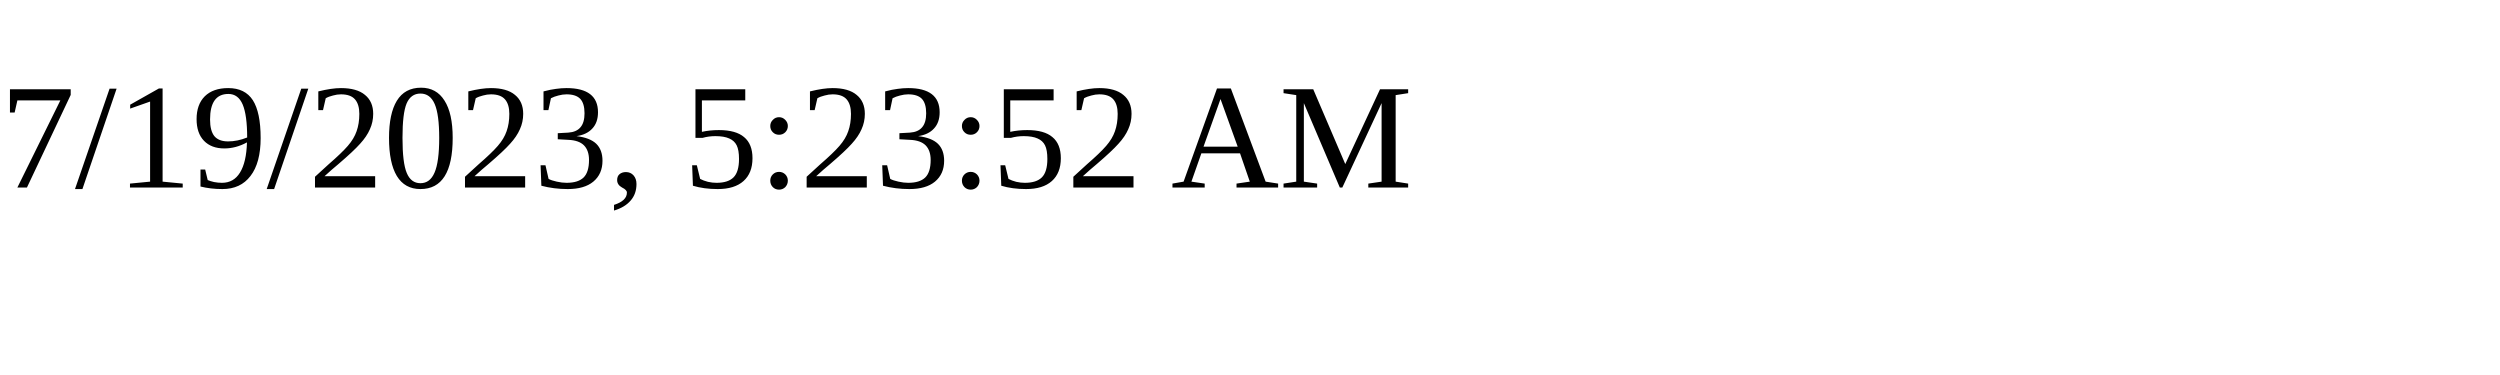
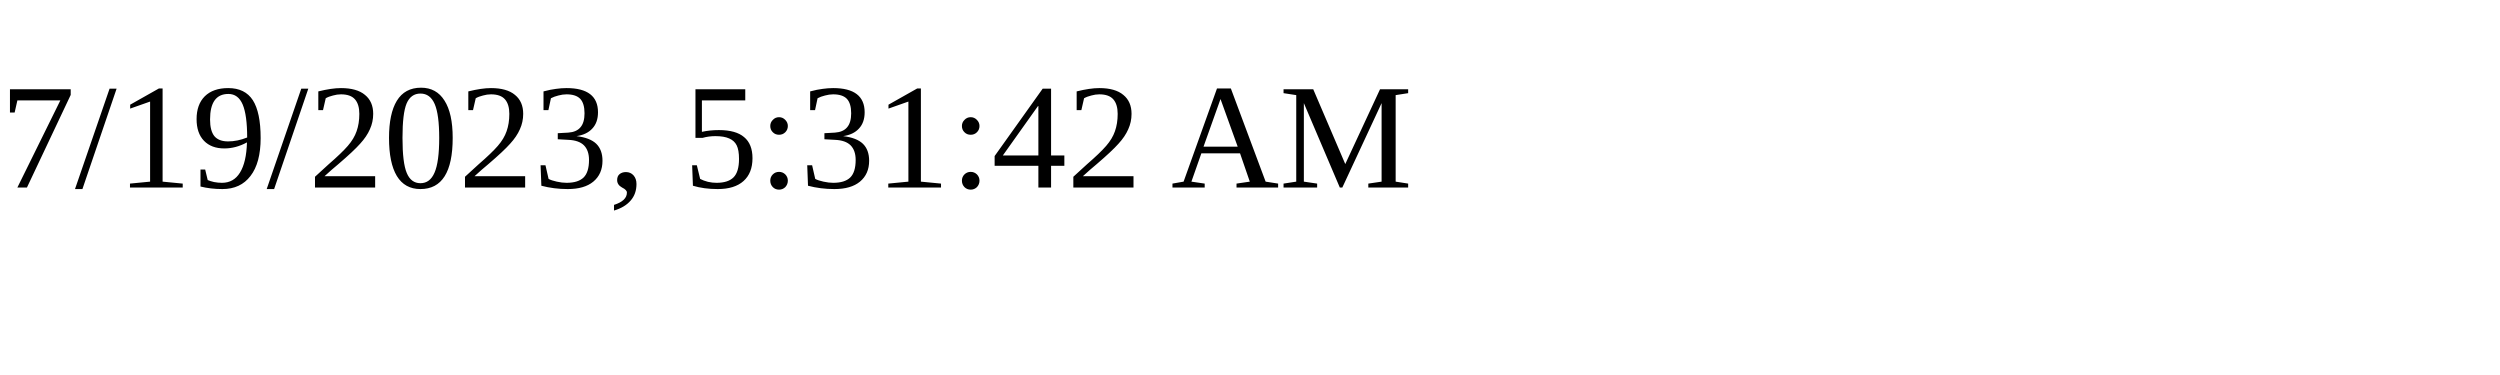
<svg xmlns="http://www.w3.org/2000/svg" height="30" width="200">
-   <text x="0" y="15">7/19/2023, 5:23:52 AM</text>
+   <text x="0" y="15">7/19/2023, 5:31:42 AM</text>
</svg>
